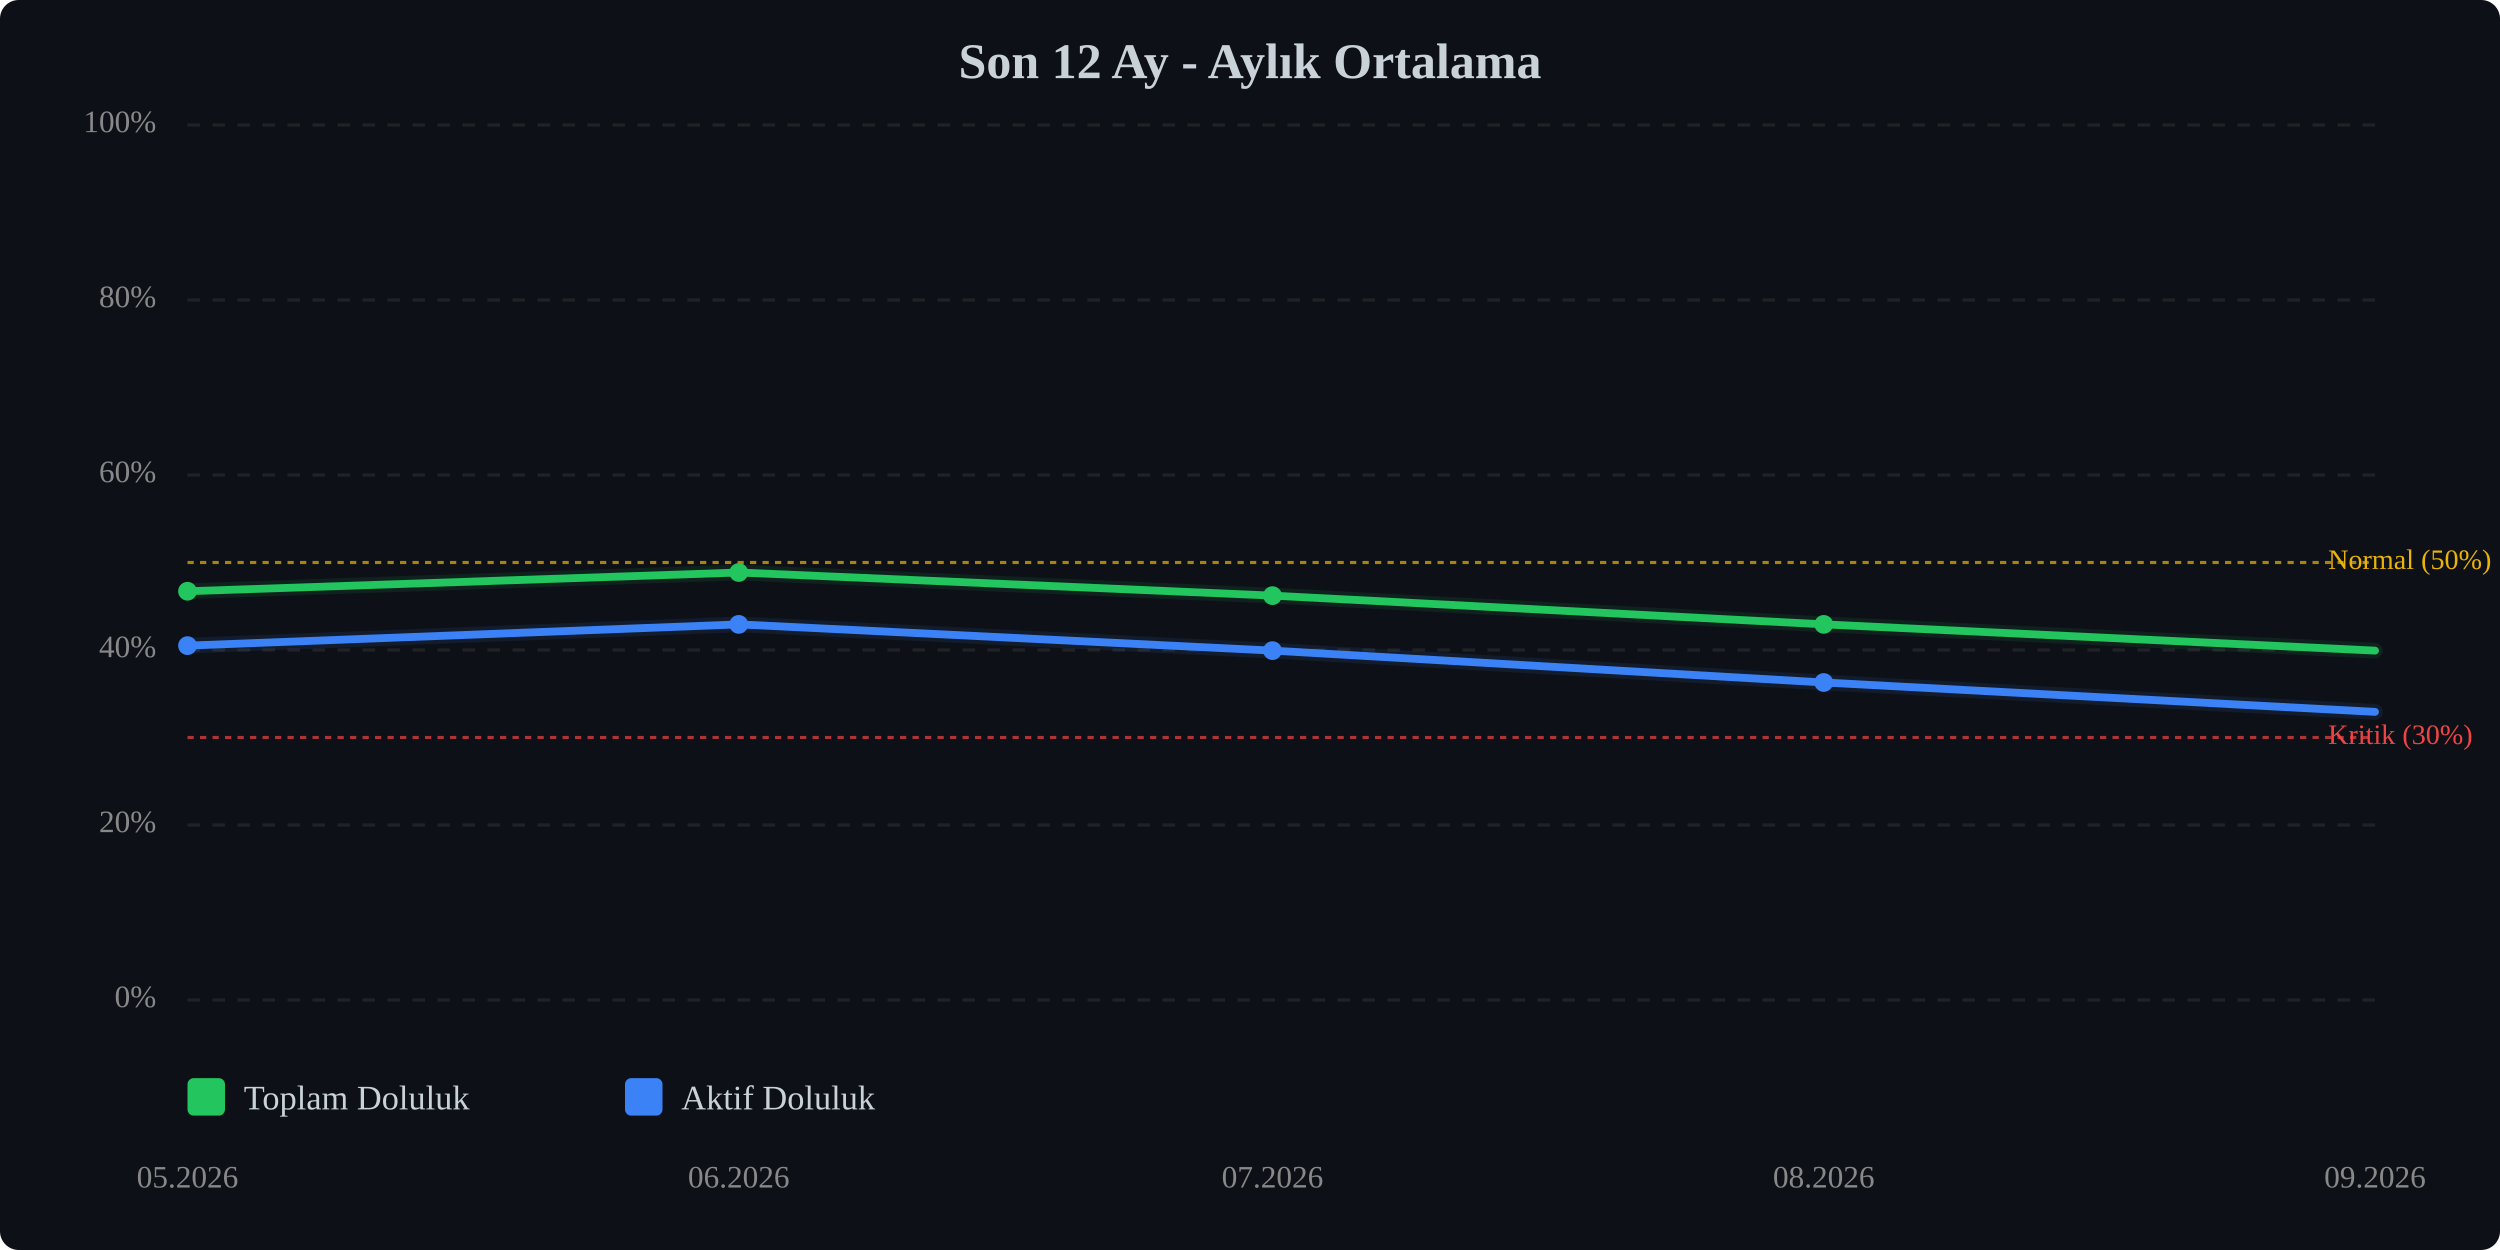
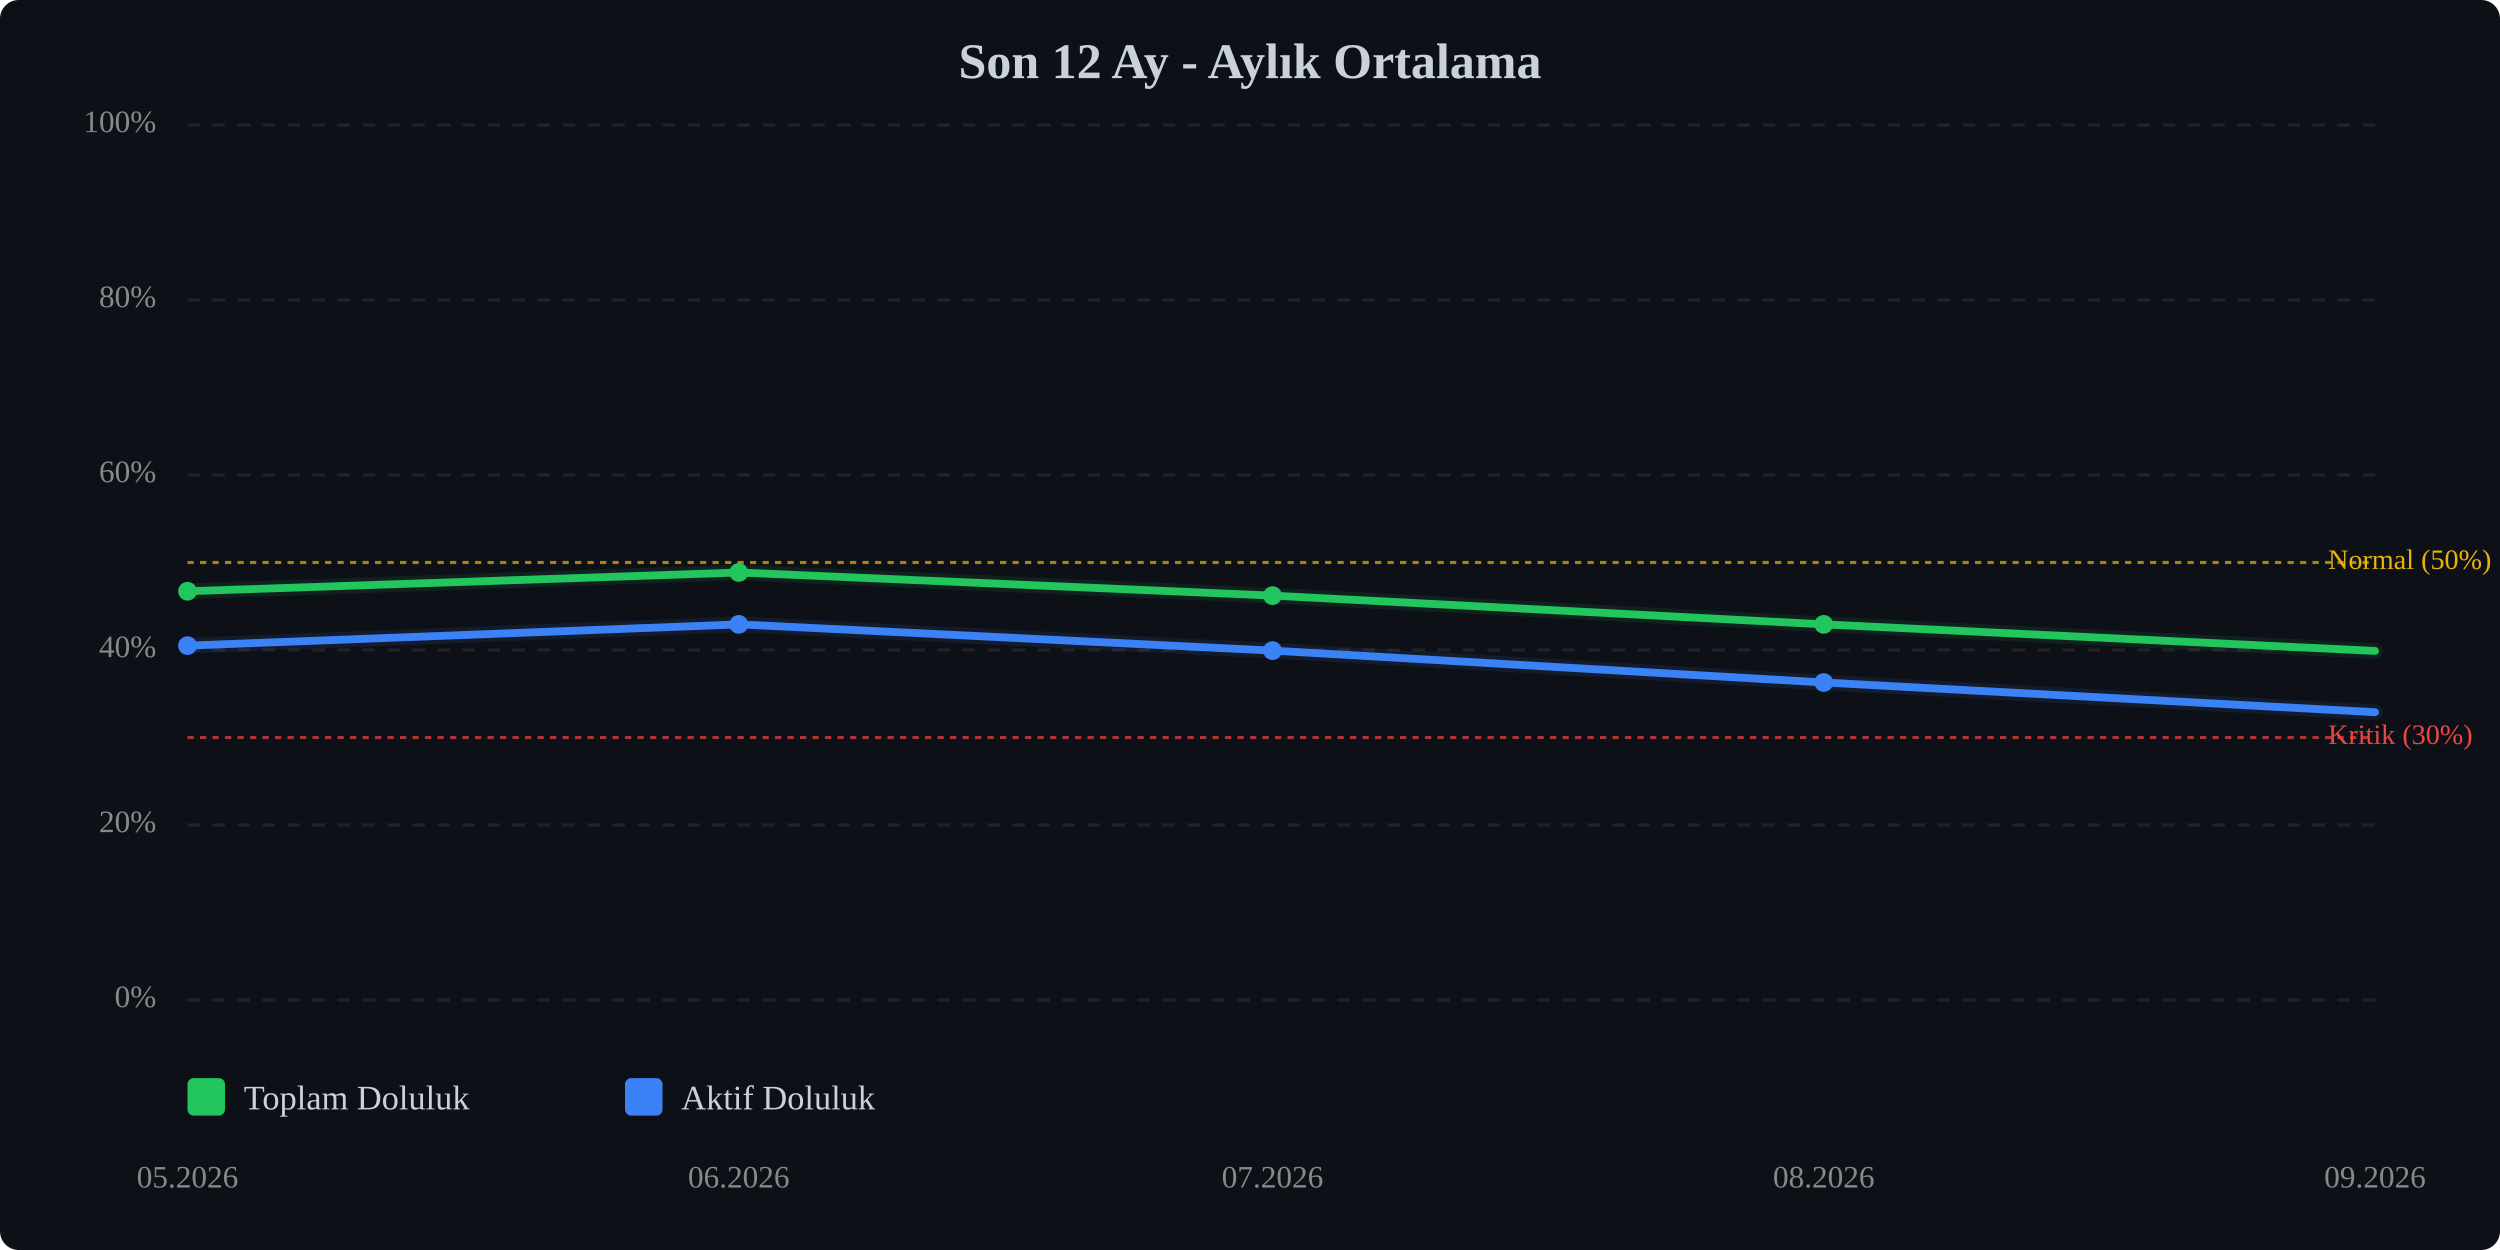
<svg xmlns="http://www.w3.org/2000/svg" viewBox="0 0 800 400" width="100%" style="max-width:800px;">
  <rect width="800" height="400" fill="#0d1117" rx="6" />
  <text x="400.0" y="25" text-anchor="middle" font-size="16" font-weight="bold" fill="#c9d1d9">Son 12 Ay - Aylık Ortalama</text>
  <line x1="60" y1="320.0" x2="760" y2="320.0" stroke="#333" stroke-width="1" stroke-dasharray="4,4" opacity="0.5" />
  <text x="50" y="320.0" text-anchor="end" dominant-baseline="middle" font-size="10" fill="#888">0%</text>
  <line x1="60" y1="264.0" x2="760" y2="264.0" stroke="#333" stroke-width="1" stroke-dasharray="4,4" opacity="0.5" />
  <text x="50" y="264.0" text-anchor="end" dominant-baseline="middle" font-size="10" fill="#888">20%</text>
  <line x1="60" y1="208.0" x2="760" y2="208.0" stroke="#333" stroke-width="1" stroke-dasharray="4,4" opacity="0.5" />
  <text x="50" y="208.0" text-anchor="end" dominant-baseline="middle" font-size="10" fill="#888">40%</text>
  <line x1="60" y1="152.0" x2="760" y2="152.0" stroke="#333" stroke-width="1" stroke-dasharray="4,4" opacity="0.5" />
  <text x="50" y="152.0" text-anchor="end" dominant-baseline="middle" font-size="10" fill="#888">60%</text>
  <line x1="60" y1="96.0" x2="760" y2="96.0" stroke="#333" stroke-width="1" stroke-dasharray="4,4" opacity="0.5" />
  <text x="50" y="96.0" text-anchor="end" dominant-baseline="middle" font-size="10" fill="#888">80%</text>
  <line x1="60" y1="40.0" x2="760" y2="40.0" stroke="#333" stroke-width="1" stroke-dasharray="4,4" opacity="0.5" />
  <text x="50" y="40.0" text-anchor="end" dominant-baseline="middle" font-size="10" fill="#888">100%</text>
  <line x1="60" y1="236.0" x2="760" y2="236.0" stroke="#ef4444" stroke-width="1" stroke-dasharray="2,2" opacity="0.7" />
  <text x="745" y="236.0" dominant-baseline="middle" font-size="9" fill="#ef4444">Kritik (30%)</text>
  <line x1="60" y1="180.0" x2="760" y2="180.0" stroke="#eab308" stroke-width="1" stroke-dasharray="2,2" opacity="0.7" />
  <text x="745" y="180.0" dominant-baseline="middle" font-size="9" fill="#eab308">Normal (50%)</text>
-   <polyline points="60.0,189.2 236.4,183.2 407.2,190.6 583.6,199.8 760.0,208.2" fill="none" stroke="#22c55e" stroke-width="2.5" stroke-linecap="round" stroke-linejoin="round" />
-   <polyline points="60.0,189.2 236.4,183.2 407.2,190.6 583.6,199.8 760.0,208.2" fill="none" stroke="#22c55e" stroke-width="5" opacity="0.1" stroke-linecap="round" stroke-linejoin="round" />
-   <polyline points="60.0,206.6 236.4,199.8 407.2,208.2 583.6,218.4 760.0,227.8" fill="none" stroke="#3b82f6" stroke-width="2.5" stroke-linecap="round" stroke-linejoin="round" />
-   <polyline points="60.0,206.6 236.4,199.8 407.2,208.2 583.6,218.4 760.0,227.8" fill="none" stroke="#3b82f6" stroke-width="5" opacity="0.1" stroke-linecap="round" stroke-linejoin="round" />
+   <polyline points="60.0,189.2 236.4,183.2 407.2,190.6 583.6,199.8 760.0,208.3" fill="none" stroke="#22c55e" stroke-width="2.5" stroke-linecap="round" stroke-linejoin="round" />
+   <polyline points="60.0,189.2 236.4,183.2 407.2,190.6 583.6,199.8 760.0,208.3" fill="none" stroke="#22c55e" stroke-width="5" opacity="0.1" stroke-linecap="round" stroke-linejoin="round" />
+   <polyline points="60.0,206.6 236.4,199.8 407.2,208.2 583.6,218.4 760.0,227.9" fill="none" stroke="#3b82f6" stroke-width="2.5" stroke-linecap="round" stroke-linejoin="round" />
+   <polyline points="60.0,206.6 236.4,199.8 407.2,208.2 583.6,218.4 760.0,227.9" fill="none" stroke="#3b82f6" stroke-width="5" opacity="0.1" stroke-linecap="round" stroke-linejoin="round" />
  <circle cx="60.0" cy="189.2" r="3" fill="#22c55e" />
  <circle cx="236.4" cy="183.2" r="3" fill="#22c55e" />
  <circle cx="407.2" cy="190.6" r="3" fill="#22c55e" />
  <circle cx="583.6" cy="199.8" r="3" fill="#22c55e" />
  <circle cx="60.0" cy="206.6" r="3" fill="#3b82f6" />
  <circle cx="236.4" cy="199.8" r="3" fill="#3b82f6" />
  <circle cx="407.2" cy="208.2" r="3" fill="#3b82f6" />
  <circle cx="583.6" cy="218.4" r="3" fill="#3b82f6" />
  <text x="60.0" y="380" text-anchor="middle" font-size="10" fill="#888">05.2026</text>
  <text x="236.4" y="380" text-anchor="middle" font-size="10" fill="#888">06.2026</text>
  <text x="407.2" y="380" text-anchor="middle" font-size="10" fill="#888">07.2026</text>
  <text x="583.6" y="380" text-anchor="middle" font-size="10" fill="#888">08.2026</text>
  <text x="760.0" y="380" text-anchor="middle" font-size="10" fill="#888">09.2026</text>
  <g transform="translate(60, 345)">
    <rect x="0" y="0" width="12" height="12" fill="#22c55e" rx="2" />
    <text x="18" y="10" font-size="11" fill="#c9d1d9">Toplam Doluluk</text>
    <rect x="140" y="0" width="12" height="12" fill="#3b82f6" rx="2" />
    <text x="158" y="10" font-size="11" fill="#c9d1d9">Aktif Doluluk</text>
  </g>
</svg>
